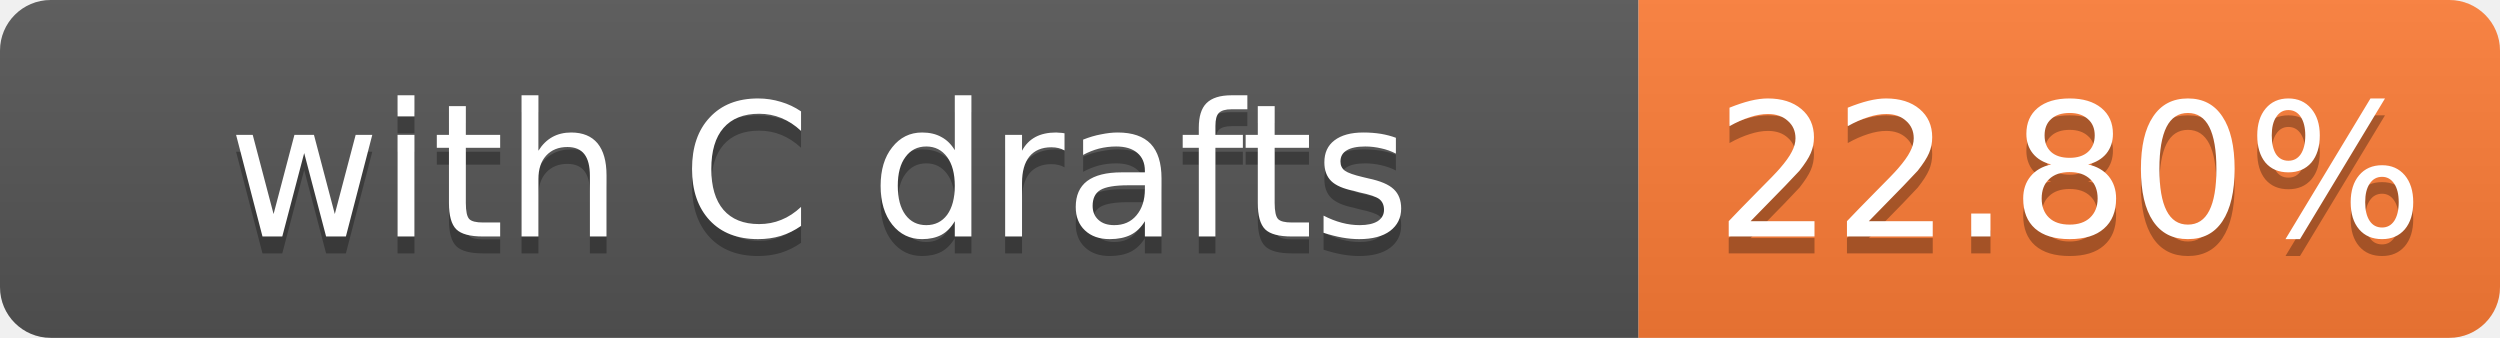
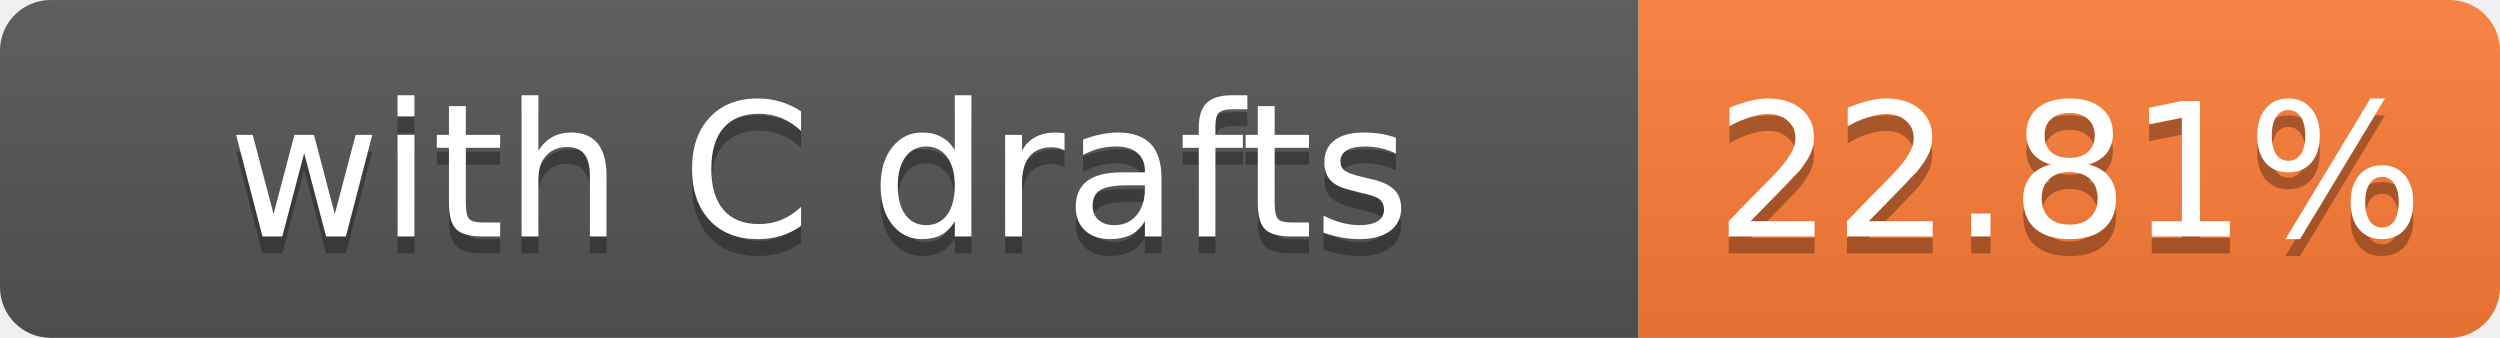
- <svg xmlns="http://www.w3.org/2000/svg" width="148" height="20" role="img" aria-label="with C drafts: 22.80%">
+ <svg xmlns="http://www.w3.org/2000/svg" width="148" height="20" role="img" aria-label="with C drafts: 22.81%">
  <linearGradient id="s" x2="0" y2="100%">
    <stop offset="0" stop-color="#bbb" stop-opacity=".1" />
    <stop offset="1" stop-opacity=".1" />
  </linearGradient>
  <clipPath id="r">
    <rect width="148" height="20" rx="3" fill="#fff" />
  </clipPath>
  <g clip-path="url(#r)">
    <rect width="97" height="20" fill="#555" />
    <rect x="97" width="51" height="20" fill="#fe7d37" />
    <rect width="148" height="20" fill="url(#s)" />
  </g>
  <g fill="#fff" text-anchor="middle" font-family="Verdana,Geneva,DejaVu Sans,sans-serif" font-size="11">
    <text x="48.5" y="15" fill="#010101" fill-opacity=".3">with C drafts</text>
    <text x="48.5" y="14">with C drafts</text>
-     <text x="122.5" y="15" fill="#010101" fill-opacity=".3">22.80%</text>
-     <text x="122.5" y="14">22.80%</text>
+     <text x="122.5" y="15" fill="#010101" fill-opacity=".3">22.81%</text>
+     <text x="122.5" y="14">22.81%</text>
  </g>
</svg>
